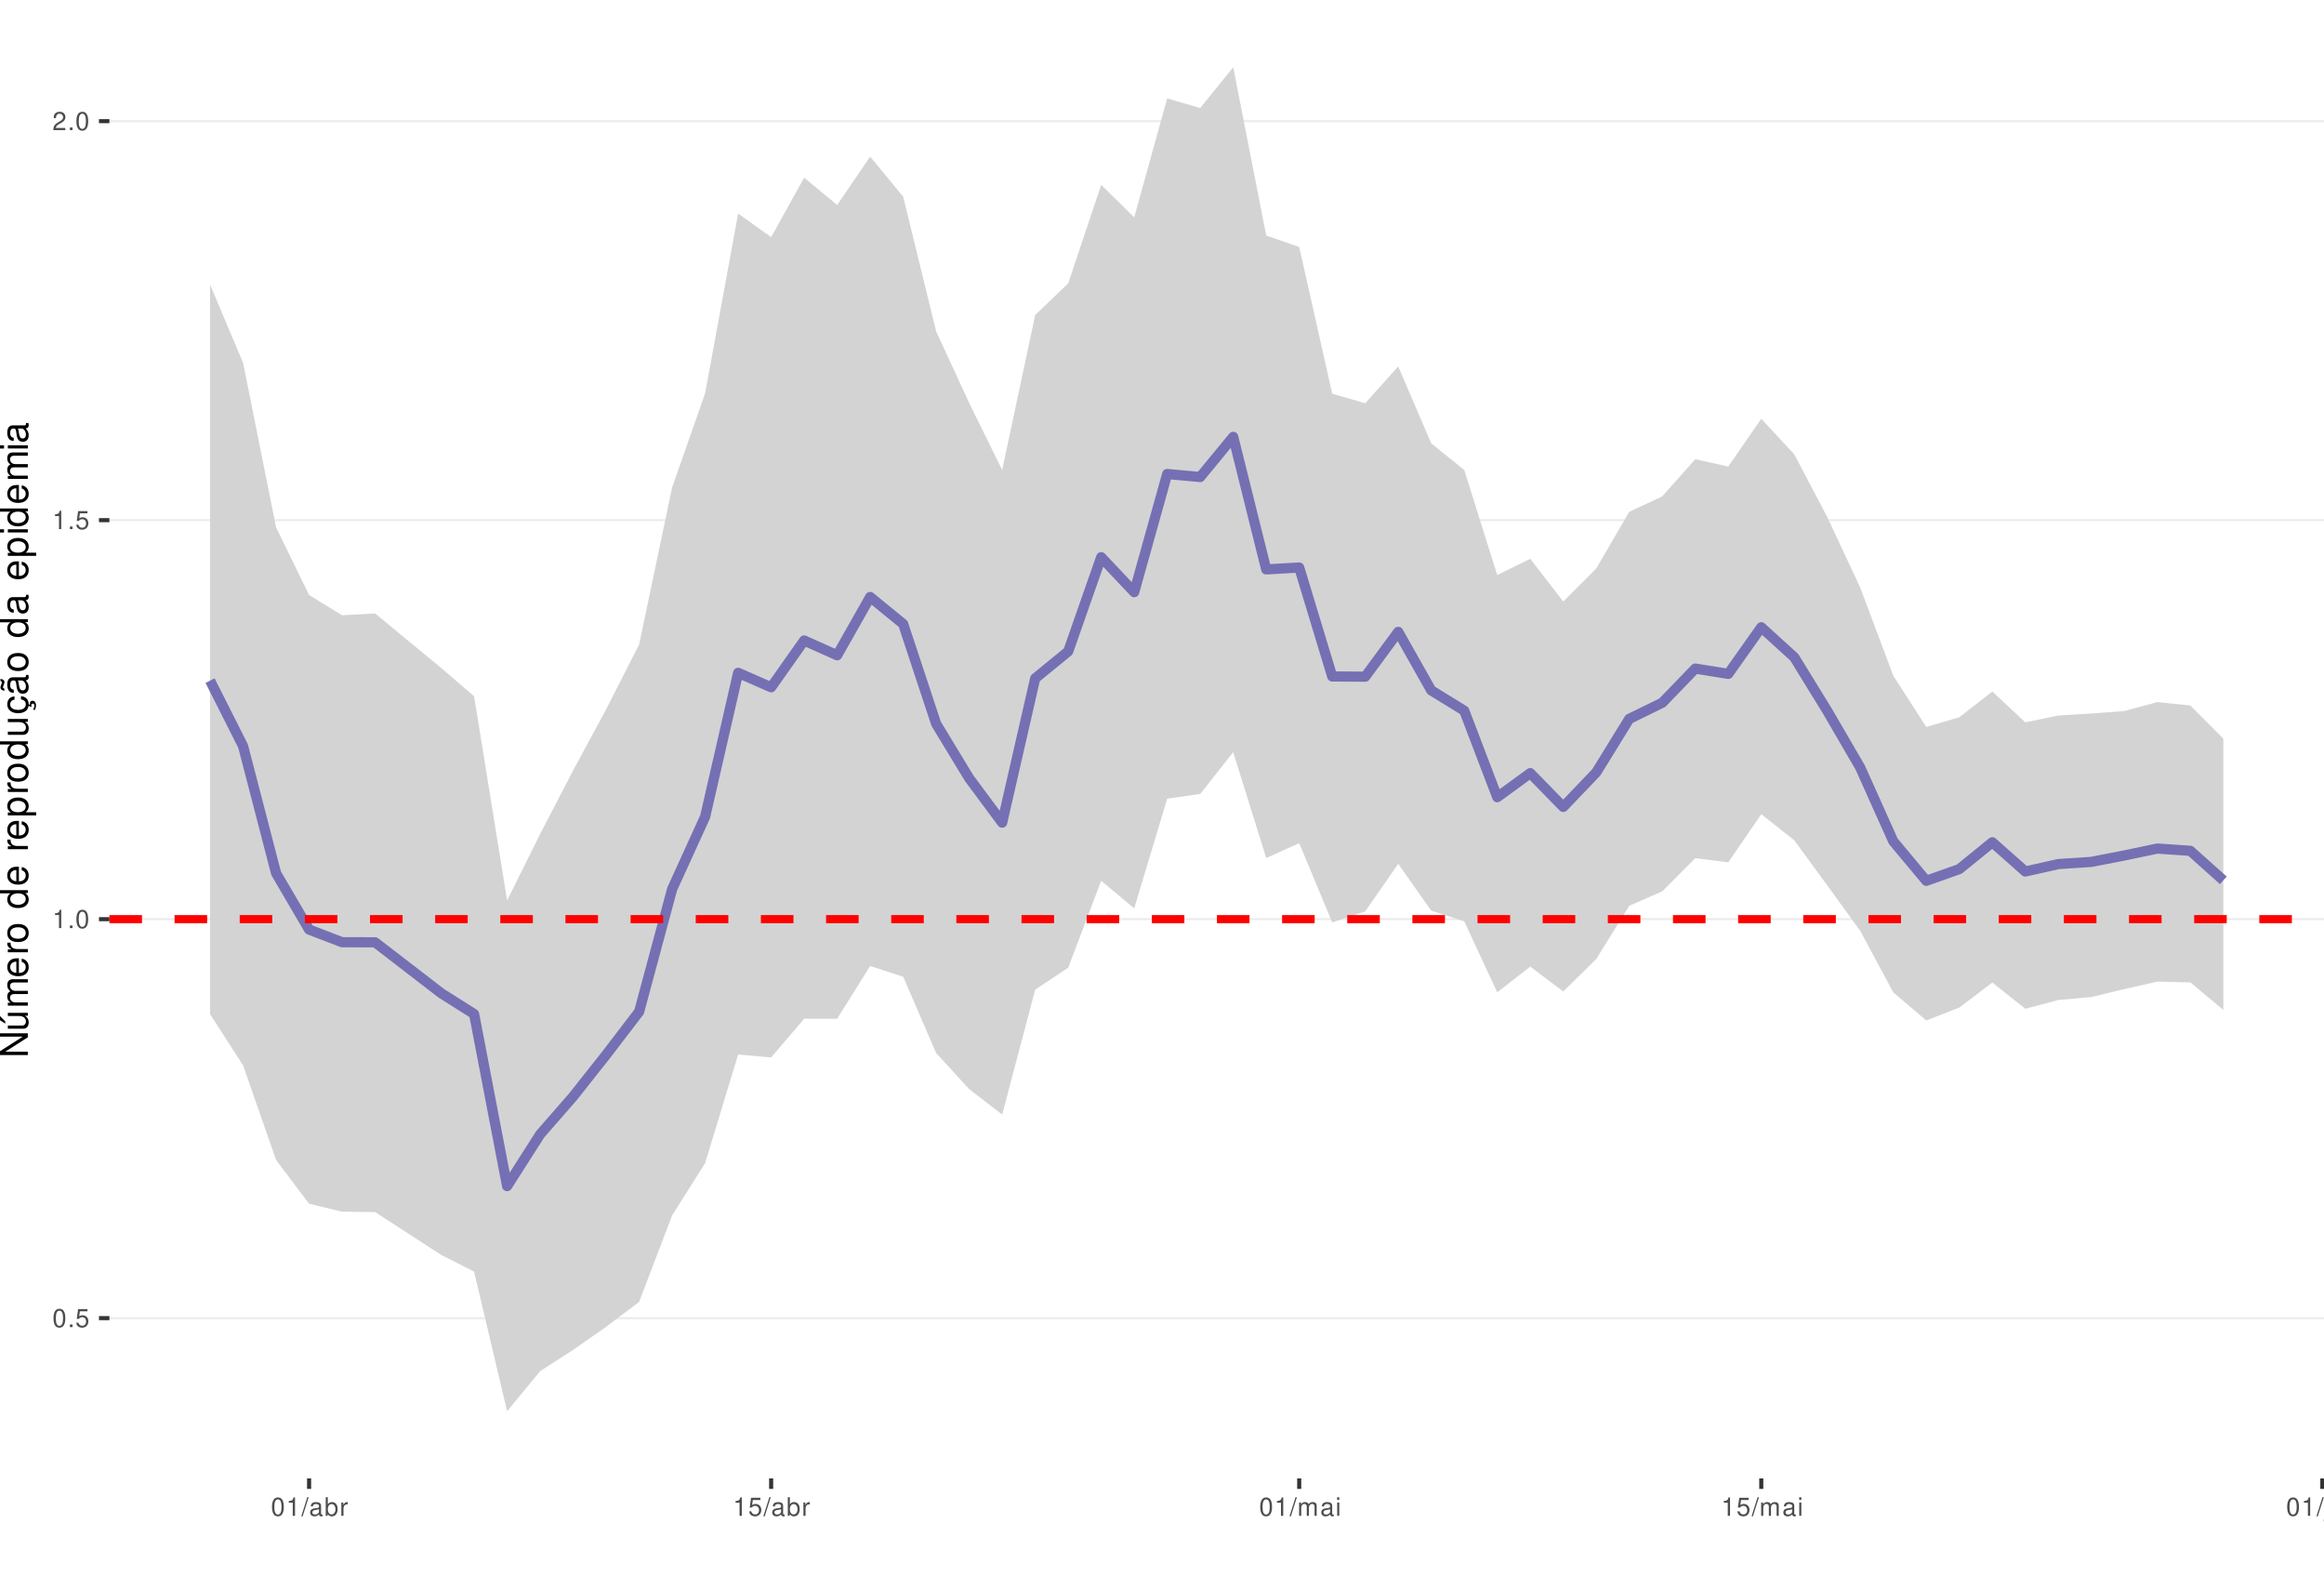
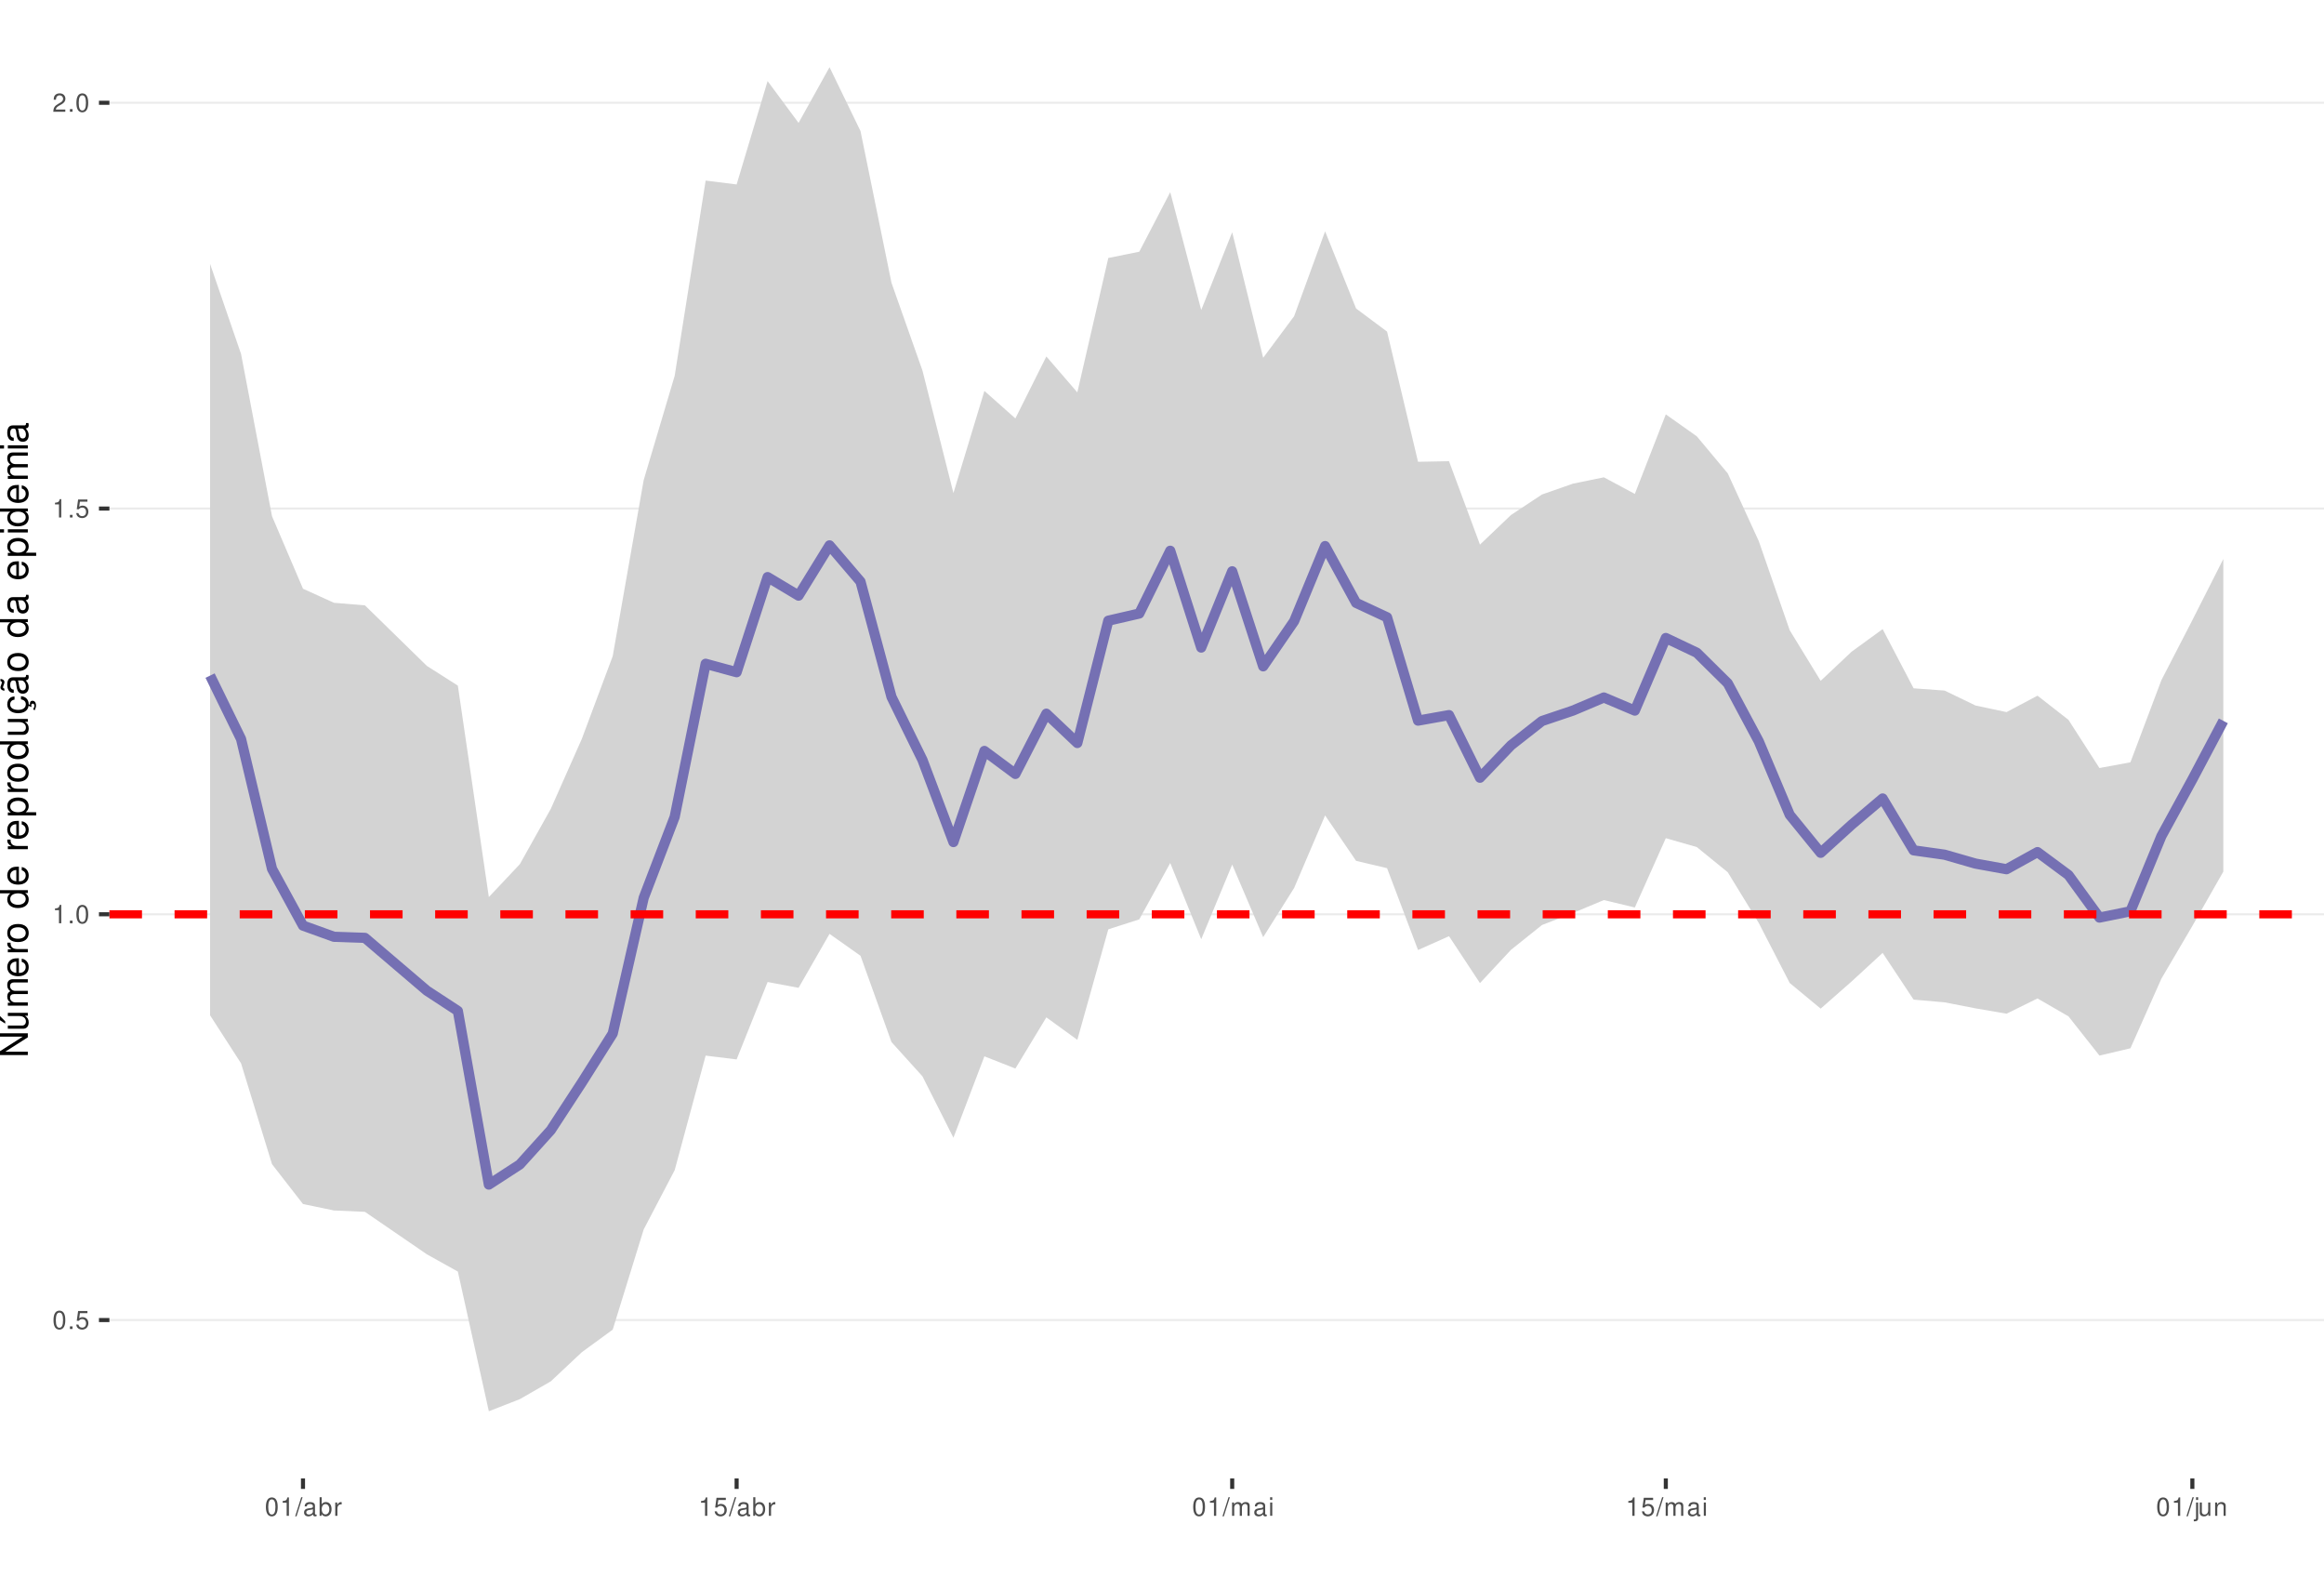
<svg xmlns="http://www.w3.org/2000/svg" xmlns:xlink="http://www.w3.org/1999/xlink" width="609pt" height="413pt" viewBox="0 0 609 413" version="1.1">
  <defs>
    <g>
      <symbol overflow="visible" id="glyph0-0">
        <path style="stroke:none;" d="" />
      </symbol>
      <symbol overflow="visible" id="glyph0-1">
        <path style="stroke:none;" d="M 1.828 -4.812 C 1.391 -4.812 0.984 -4.609 0.75 -4.281 C 0.438 -3.859 0.281 -3.219 0.281 -2.328 C 0.281 -0.703 0.812 0.156 1.828 0.156 C 2.828 0.156 3.375 -0.703 3.375 -2.297 C 3.375 -3.219 3.234 -3.844 2.922 -4.281 C 2.672 -4.625 2.281 -4.812 1.828 -4.812 Z M 1.828 -4.297 C 2.469 -4.297 2.781 -3.641 2.781 -2.344 C 2.781 -0.969 2.469 -0.328 1.812 -0.328 C 1.203 -0.328 0.891 -1 0.891 -2.328 C 0.891 -3.641 1.203 -4.297 1.828 -4.297 Z M 1.828 -4.297 " />
      </symbol>
      <symbol overflow="visible" id="glyph0-2">
        <path style="stroke:none;" d="M 1.266 -0.688 L 0.578 -0.688 L 0.578 0 L 1.266 0 Z M 1.266 -0.688 " />
      </symbol>
      <symbol overflow="visible" id="glyph0-3">
        <path style="stroke:none;" d="M 3.172 -4.719 L 0.734 -4.719 L 0.375 -2.156 L 0.922 -2.156 C 1.188 -2.469 1.422 -2.594 1.797 -2.594 C 2.422 -2.594 2.812 -2.156 2.812 -1.453 C 2.812 -0.781 2.422 -0.359 1.781 -0.359 C 1.266 -0.359 0.953 -0.625 0.812 -1.156 L 0.234 -1.156 C 0.312 -0.766 0.375 -0.578 0.516 -0.406 C 0.781 -0.047 1.266 0.156 1.797 0.156 C 2.75 0.156 3.422 -0.547 3.422 -1.531 C 3.422 -2.469 2.797 -3.109 1.891 -3.109 C 1.562 -3.109 1.297 -3.016 1.016 -2.828 L 1.203 -4.141 L 3.172 -4.141 Z M 3.172 -4.719 " />
      </symbol>
      <symbol overflow="visible" id="glyph0-4">
        <path style="stroke:none;" d="M 1.719 -3.422 L 1.719 0 L 2.312 0 L 2.312 -4.812 L 1.922 -4.812 C 1.719 -4.078 1.578 -3.969 0.672 -3.859 L 0.672 -3.422 Z M 1.719 -3.422 " />
      </symbol>
      <symbol overflow="visible" id="glyph0-5">
        <path style="stroke:none;" d="M 3.375 -0.578 L 0.891 -0.578 C 0.938 -0.984 1.156 -1.234 1.734 -1.578 L 2.406 -1.953 C 3.062 -2.328 3.406 -2.812 3.406 -3.406 C 3.406 -3.812 3.234 -4.188 2.969 -4.438 C 2.688 -4.688 2.344 -4.812 1.891 -4.812 C 1.297 -4.812 0.844 -4.594 0.578 -4.188 C 0.422 -3.938 0.344 -3.641 0.328 -3.141 L 0.922 -3.141 C 0.938 -3.469 0.984 -3.672 1.062 -3.828 C 1.219 -4.125 1.516 -4.297 1.875 -4.297 C 2.406 -4.297 2.797 -3.906 2.797 -3.391 C 2.797 -3.016 2.578 -2.672 2.156 -2.438 L 1.547 -2.078 C 0.562 -1.516 0.281 -1.062 0.219 0 L 3.375 0 Z M 3.375 -0.578 " />
      </symbol>
      <symbol overflow="visible" id="glyph0-6">
        <path style="stroke:none;" d="M 1.531 -4.859 L -0.047 0.141 L 0.312 0.141 L 1.891 -4.859 Z M 1.531 -4.859 " />
      </symbol>
      <symbol overflow="visible" id="glyph0-7">
        <path style="stroke:none;" d="M 3.562 -0.328 C 3.5 -0.312 3.469 -0.312 3.438 -0.312 C 3.25 -0.312 3.141 -0.406 3.141 -0.578 L 3.141 -2.641 C 3.141 -3.25 2.688 -3.594 1.828 -3.594 C 1.312 -3.594 0.906 -3.438 0.672 -3.188 C 0.516 -3 0.453 -2.797 0.438 -2.453 L 0.984 -2.453 C 1.031 -2.875 1.297 -3.078 1.812 -3.078 C 2.312 -3.078 2.594 -2.891 2.594 -2.562 L 2.594 -2.406 C 2.578 -2.172 2.469 -2.078 2.016 -2.031 C 1.219 -1.922 1.109 -1.891 0.891 -1.812 C 0.484 -1.641 0.281 -1.328 0.281 -0.875 C 0.281 -0.25 0.719 0.156 1.422 0.156 C 1.859 0.156 2.219 0 2.609 -0.359 C 2.656 0 2.828 0.156 3.188 0.156 C 3.297 0.156 3.375 0.141 3.562 0.094 Z M 2.594 -1.094 C 2.594 -0.906 2.531 -0.797 2.375 -0.641 C 2.141 -0.438 1.875 -0.328 1.547 -0.328 C 1.109 -0.328 0.859 -0.547 0.859 -0.891 C 0.859 -1.266 1.094 -1.438 1.703 -1.531 C 2.297 -1.609 2.406 -1.641 2.594 -1.719 Z M 2.594 -1.094 " />
      </symbol>
      <symbol overflow="visible" id="glyph0-8">
        <path style="stroke:none;" d="M 0.359 -4.859 L 0.359 0 L 0.859 0 L 0.859 -0.453 C 1.125 -0.047 1.484 0.156 1.969 0.156 C 2.875 0.156 3.484 -0.594 3.484 -1.75 C 3.484 -2.891 2.922 -3.594 1.984 -3.594 C 1.516 -3.594 1.172 -3.406 0.906 -3.016 L 0.906 -4.859 Z M 1.891 -3.062 C 2.5 -3.062 2.906 -2.531 2.906 -1.703 C 2.906 -0.906 2.484 -0.359 1.891 -0.359 C 1.297 -0.359 0.906 -0.906 0.906 -1.719 C 0.906 -2.531 1.297 -3.062 1.891 -3.062 Z M 1.891 -3.062 " />
      </symbol>
      <symbol overflow="visible" id="glyph0-9">
        <path style="stroke:none;" d="M 0.453 -3.484 L 0.453 0 L 1.016 0 L 1.016 -1.812 C 1.031 -2.656 1.375 -3.016 2.141 -3 L 2.141 -3.562 C 2.047 -3.578 1.984 -3.594 1.922 -3.594 C 1.562 -3.594 1.297 -3.375 0.969 -2.859 L 0.969 -3.484 Z M 0.453 -3.484 " />
      </symbol>
      <symbol overflow="visible" id="glyph0-10">
        <path style="stroke:none;" d="M 0.469 -3.484 L 0.469 0 L 1.031 0 L 1.031 -2.188 C 1.031 -2.703 1.391 -3.109 1.844 -3.109 C 2.25 -3.109 2.484 -2.844 2.484 -2.406 L 2.484 0 L 3.047 0 L 3.047 -2.188 C 3.047 -2.703 3.422 -3.109 3.875 -3.109 C 4.266 -3.109 4.516 -2.844 4.516 -2.406 L 4.516 0 L 5.078 0 L 5.078 -2.609 C 5.078 -3.234 4.719 -3.594 4.062 -3.594 C 3.594 -3.594 3.312 -3.453 2.984 -3.062 C 2.781 -3.422 2.5 -3.594 2.047 -3.594 C 1.578 -3.594 1.266 -3.422 0.984 -3 L 0.984 -3.484 Z M 0.469 -3.484 " />
      </symbol>
      <symbol overflow="visible" id="glyph0-11">
        <path style="stroke:none;" d="M 1 -3.484 L 0.453 -3.484 L 0.453 0 L 1 0 Z M 1 -4.859 L 0.438 -4.859 L 0.438 -4.156 L 1 -4.156 Z M 1 -4.859 " />
      </symbol>
      <symbol overflow="visible" id="glyph0-12">
        <path style="stroke:none;" d="M 0.469 -3.484 L 0.469 0.5 C 0.469 0.859 0.359 0.969 0.016 0.969 C -0.031 0.969 -0.047 0.969 -0.125 0.953 L -0.125 1.438 C -0.047 1.438 -0.016 1.453 0.062 1.453 C 0.688 1.453 1.016 1.203 1.016 0.719 L 1.016 -3.484 Z M 1.016 -4.859 L 0.469 -4.859 L 0.469 -4.156 L 1.016 -4.156 Z M 1.016 -4.859 " />
      </symbol>
      <symbol overflow="visible" id="glyph0-13">
        <path style="stroke:none;" d="M 3.203 0 L 3.203 -3.484 L 2.656 -3.484 L 2.656 -1.516 C 2.656 -0.797 2.281 -0.328 1.703 -0.328 C 1.266 -0.328 0.984 -0.594 0.984 -1.016 L 0.984 -3.484 L 0.438 -3.484 L 0.438 -0.797 C 0.438 -0.219 0.859 0.156 1.547 0.156 C 2.062 0.156 2.391 -0.031 2.703 -0.484 L 2.703 0 Z M 3.203 0 " />
      </symbol>
      <symbol overflow="visible" id="glyph0-14">
        <path style="stroke:none;" d="M 0.469 -3.484 L 0.469 0 L 1.031 0 L 1.031 -1.922 C 1.031 -2.641 1.391 -3.109 1.969 -3.109 C 2.406 -3.109 2.688 -2.828 2.688 -2.422 L 2.688 0 L 3.234 0 L 3.234 -2.641 C 3.234 -3.219 2.812 -3.594 2.141 -3.594 C 1.625 -3.594 1.281 -3.391 0.984 -2.906 L 0.984 -3.484 Z M 0.469 -3.484 " />
      </symbol>
      <symbol overflow="visible" id="glyph1-0">
        <path style="stroke:none;" d="" />
      </symbol>
      <symbol overflow="visible" id="glyph1-1">
        <path style="stroke:none;" d="M -7.297 -6.453 L -7.297 -5.578 L -1.328 -5.578 L -7.297 -1.766 L -7.297 -0.766 L 0 -0.766 L 0 -1.641 L -5.906 -1.641 L 0 -5.406 L 0 -6.453 Z M -7.297 -6.453 " />
      </symbol>
      <symbol overflow="visible" id="glyph1-2">
        <path style="stroke:none;" d="M 0 -4.812 L -5.234 -4.812 L -5.234 -3.984 L -2.266 -3.984 C -1.203 -3.984 -0.5 -3.438 -0.5 -2.562 C -0.5 -1.906 -0.906 -1.484 -1.531 -1.484 L -5.234 -1.484 L -5.234 -0.656 L -1.203 -0.656 C -0.328 -0.656 0.234 -1.297 0.234 -2.312 C 0.234 -3.094 -0.047 -3.578 -0.734 -4.062 L 0 -4.062 Z M -7.406 -2.953 L -5.922 -2 L -5.922 -2.594 L -7.406 -4.094 Z M -7.406 -2.953 " />
      </symbol>
      <symbol overflow="visible" id="glyph1-3">
        <path style="stroke:none;" d="M -5.234 -0.703 L 0 -0.703 L 0 -1.547 L -3.297 -1.547 C -4.047 -1.547 -4.656 -2.094 -4.656 -2.766 C -4.656 -3.391 -4.281 -3.734 -3.609 -3.734 L 0 -3.734 L 0 -4.578 L -3.297 -4.578 C -4.047 -4.578 -4.656 -5.125 -4.656 -5.812 C -4.656 -6.422 -4.266 -6.781 -3.609 -6.781 L 0 -6.781 L 0 -7.625 L -3.938 -7.625 C -4.875 -7.625 -5.391 -7.078 -5.391 -6.094 C -5.391 -5.406 -5.188 -4.984 -4.594 -4.484 C -5.156 -4.188 -5.391 -3.766 -5.391 -3.078 C -5.391 -2.375 -5.125 -1.906 -4.5 -1.469 L -5.234 -1.469 Z M -5.234 -0.703 " />
      </symbol>
      <symbol overflow="visible" id="glyph1-4">
        <path style="stroke:none;" d="M -2.344 -5.125 C -3.141 -5.125 -3.625 -5.062 -4.016 -4.922 C -4.875 -4.578 -5.391 -3.781 -5.391 -2.797 C -5.391 -1.344 -4.281 -0.406 -2.547 -0.406 C -0.812 -0.406 0.234 -1.297 0.234 -2.781 C 0.234 -3.984 -0.453 -4.812 -1.594 -5.016 L -1.594 -4.188 C -0.906 -3.953 -0.547 -3.484 -0.547 -2.812 C -0.547 -2.281 -0.781 -1.828 -1.219 -1.547 C -1.516 -1.344 -1.812 -1.281 -2.344 -1.266 Z M -3.016 -1.297 C -3.984 -1.359 -4.625 -1.953 -4.625 -2.797 C -4.625 -3.641 -3.953 -4.234 -3.016 -4.234 Z M -3.016 -1.297 " />
      </symbol>
      <symbol overflow="visible" id="glyph1-5">
        <path style="stroke:none;" d="M -5.234 -0.688 L 0 -0.688 L 0 -1.531 L -2.719 -1.531 C -3.984 -1.547 -4.547 -2.062 -4.516 -3.203 L -5.359 -3.203 C -5.375 -3.062 -5.391 -2.984 -5.391 -2.891 C -5.391 -2.344 -5.062 -1.938 -4.297 -1.453 L -5.234 -1.453 Z M -5.234 -0.688 " />
      </symbol>
      <symbol overflow="visible" id="glyph1-6">
        <path style="stroke:none;" d="M -5.391 -2.719 C -5.391 -1.234 -4.344 -0.359 -2.578 -0.359 C -0.812 -0.359 0.234 -1.234 0.234 -2.734 C 0.234 -4.203 -0.812 -5.094 -2.547 -5.094 C -4.359 -5.094 -5.391 -4.234 -5.391 -2.719 Z M -4.625 -2.734 C -4.625 -3.672 -3.844 -4.234 -2.547 -4.234 C -1.312 -4.234 -0.547 -3.656 -0.547 -2.734 C -0.547 -1.797 -1.312 -1.234 -2.578 -1.234 C -3.844 -1.234 -4.625 -1.797 -4.625 -2.734 Z M -4.625 -2.734 " />
      </symbol>
      <symbol overflow="visible" id="glyph1-7">
        <path style="stroke:none;" d="" />
      </symbol>
      <symbol overflow="visible" id="glyph1-8">
        <path style="stroke:none;" d="M -7.297 -4.953 L -7.297 -4.125 L -4.578 -4.125 C -5.109 -3.766 -5.391 -3.203 -5.391 -2.516 C -5.391 -1.156 -4.297 -0.266 -2.625 -0.266 C -0.859 -0.266 0.234 -1.125 0.234 -2.547 C 0.234 -3.266 -0.047 -3.766 -0.688 -4.203 L 0 -4.203 L 0 -4.953 Z M -4.609 -2.656 C -4.609 -3.547 -3.812 -4.125 -2.562 -4.125 C -1.344 -4.125 -0.547 -3.547 -0.547 -2.656 C -0.547 -1.734 -1.359 -1.125 -2.578 -1.125 C -3.797 -1.125 -4.609 -1.734 -4.609 -2.656 Z M -4.609 -2.656 " />
      </symbol>
      <symbol overflow="visible" id="glyph1-9">
        <path style="stroke:none;" d="M 2.188 -0.547 L 2.188 -1.375 L -0.547 -1.375 C -0.016 -1.812 0.234 -2.312 0.234 -2.984 C 0.234 -4.344 -0.859 -5.234 -2.531 -5.234 C -4.297 -5.234 -5.391 -4.375 -5.391 -2.984 C -5.391 -2.266 -5.062 -1.703 -4.453 -1.312 L -5.234 -1.312 L -5.234 -0.547 Z M -4.609 -2.844 C -4.609 -3.766 -3.797 -4.359 -2.547 -4.359 C -1.359 -4.359 -0.547 -3.75 -0.547 -2.844 C -0.547 -1.953 -1.344 -1.375 -2.578 -1.375 C -3.812 -1.375 -4.609 -1.953 -4.609 -2.844 Z M -4.609 -2.844 " />
      </symbol>
      <symbol overflow="visible" id="glyph1-10">
        <path style="stroke:none;" d="M 0 -4.812 L -5.234 -4.812 L -5.234 -3.984 L -2.266 -3.984 C -1.203 -3.984 -0.5 -3.438 -0.5 -2.562 C -0.5 -1.906 -0.906 -1.484 -1.531 -1.484 L -5.234 -1.484 L -5.234 -0.656 L -1.203 -0.656 C -0.328 -0.656 0.234 -1.297 0.234 -2.312 C 0.234 -3.094 -0.047 -3.578 -0.734 -4.062 L 0 -4.062 Z M 0 -4.812 " />
      </symbol>
      <symbol overflow="visible" id="glyph1-11">
        <path style="stroke:none;" d="M 0.234 -2.641 C 0.234 -3.875 -0.547 -4.703 -1.797 -4.766 L -1.797 -3.938 C -0.953 -3.797 -0.531 -3.359 -0.531 -2.656 C -0.531 -1.734 -1.281 -1.188 -2.516 -1.188 C -3.844 -1.188 -4.625 -1.719 -4.625 -2.625 C -4.625 -3.328 -4.203 -3.766 -3.484 -3.875 L -3.484 -4.703 C -3.984 -4.672 -4.312 -4.562 -4.609 -4.359 C -5.094 -4 -5.391 -3.375 -5.391 -2.641 C -5.391 -1.219 -4.266 -0.312 -2.531 -0.312 C -1.469 -0.312 -0.625 -0.672 -0.156 -1.312 C 0.047 -1.594 0.125 -1.812 0.203 -2.25 L 0.922 -1.938 L 0.984 -2.062 C 0.938 -2.188 0.906 -2.25 0.906 -2.375 C 0.906 -2.656 1.047 -2.828 1.281 -2.828 C 1.547 -2.828 1.734 -2.594 1.734 -2.297 C 1.734 -2.031 1.672 -1.844 1.438 -1.406 L 1.406 -1.312 L 1.812 -1.094 C 2.078 -1.75 2.141 -1.953 2.141 -2.344 C 2.141 -3.109 1.781 -3.578 1.203 -3.578 C 0.781 -3.578 0.547 -3.297 0.547 -2.797 C 0.547 -2.703 0.547 -2.641 0.562 -2.516 Z M 0.234 -2.641 " />
      </symbol>
      <symbol overflow="visible" id="glyph1-12">
        <path style="stroke:none;" d="M -0.484 -5.344 C -0.469 -5.266 -0.469 -5.219 -0.469 -5.172 C -0.469 -4.875 -0.625 -4.719 -0.875 -4.719 L -3.953 -4.719 C -4.891 -4.719 -5.391 -4.047 -5.391 -2.75 C -5.391 -1.984 -5.172 -1.375 -4.781 -1.016 C -4.516 -0.766 -4.203 -0.672 -3.688 -0.656 L -3.688 -1.484 C -4.328 -1.562 -4.625 -1.938 -4.625 -2.719 C -4.625 -3.484 -4.344 -3.891 -3.844 -3.891 L -3.625 -3.891 C -3.266 -3.875 -3.125 -3.703 -3.047 -3.016 C -2.891 -1.844 -2.844 -1.656 -2.719 -1.344 C -2.453 -0.734 -2 -0.422 -1.312 -0.422 C -0.375 -0.422 0.234 -1.078 0.234 -2.141 C 0.234 -2.797 0 -3.328 -0.547 -3.922 C 0 -3.984 0.234 -4.234 0.234 -4.781 C 0.234 -4.953 0.203 -5.062 0.141 -5.344 Z M -1.656 -3.891 C -1.375 -3.891 -1.203 -3.812 -0.969 -3.562 C -0.656 -3.219 -0.5 -2.812 -0.5 -2.312 C -0.5 -1.672 -0.812 -1.297 -1.344 -1.297 C -1.891 -1.297 -2.172 -1.656 -2.297 -2.547 C -2.422 -3.438 -2.453 -3.609 -2.594 -3.891 Z M -7.172 -3.75 C -6.922 -3.672 -6.812 -3.547 -6.812 -3.375 C -6.812 -3.25 -6.875 -2.984 -6.984 -2.734 C -7.156 -2.312 -7.172 -2.25 -7.172 -2.047 C -7.172 -1.594 -6.797 -1.297 -6.141 -1.188 L -6.141 -1.766 C -6.375 -1.812 -6.5 -1.938 -6.5 -2.094 C -6.5 -2.203 -6.469 -2.344 -6.375 -2.578 C -6.156 -3.156 -6.125 -3.234 -6.125 -3.438 C -6.125 -3.922 -6.484 -4.219 -7.172 -4.312 Z M -7.172 -3.75 " />
      </symbol>
      <symbol overflow="visible" id="glyph1-13">
        <path style="stroke:none;" d="M -0.484 -5.344 C -0.469 -5.266 -0.469 -5.219 -0.469 -5.172 C -0.469 -4.875 -0.625 -4.719 -0.875 -4.719 L -3.953 -4.719 C -4.891 -4.719 -5.391 -4.047 -5.391 -2.75 C -5.391 -1.984 -5.172 -1.375 -4.781 -1.016 C -4.516 -0.766 -4.203 -0.672 -3.688 -0.656 L -3.688 -1.484 C -4.328 -1.562 -4.625 -1.938 -4.625 -2.719 C -4.625 -3.484 -4.344 -3.891 -3.844 -3.891 L -3.625 -3.891 C -3.266 -3.875 -3.125 -3.703 -3.047 -3.016 C -2.891 -1.844 -2.844 -1.656 -2.719 -1.344 C -2.453 -0.734 -2 -0.422 -1.312 -0.422 C -0.375 -0.422 0.234 -1.078 0.234 -2.141 C 0.234 -2.797 0 -3.328 -0.547 -3.922 C 0 -3.984 0.234 -4.234 0.234 -4.781 C 0.234 -4.953 0.203 -5.062 0.141 -5.344 Z M -1.656 -3.891 C -1.375 -3.891 -1.203 -3.812 -0.969 -3.562 C -0.656 -3.219 -0.5 -2.812 -0.5 -2.312 C -0.5 -1.672 -0.812 -1.297 -1.344 -1.297 C -1.891 -1.297 -2.172 -1.656 -2.297 -2.547 C -2.422 -3.438 -2.453 -3.609 -2.594 -3.891 Z M -1.656 -3.891 " />
      </symbol>
      <symbol overflow="visible" id="glyph1-14">
        <path style="stroke:none;" d="M -5.234 -1.5 L -5.234 -0.672 L 0 -0.672 L 0 -1.5 Z M -7.297 -1.5 L -7.297 -0.656 L -6.234 -0.656 L -6.234 -1.5 Z M -7.297 -1.5 " />
      </symbol>
    </g>
    <clipPath id="clip1">
      <path d="M 28.672 0 L 609 0 L 609 387.328 L 28.672 387.328 Z M 28.672 0 " />
    </clipPath>
    <clipPath id="clip2">
-       <path d="M 28.672 345 L 609 345 L 609 346 L 28.672 346 Z M 28.672 345 " />
+       <path d="M 28.672 345 L 609 345 L 609 347 L 28.672 347 Z M 28.672 345 " />
    </clipPath>
    <clipPath id="clip3">
-       <path d="M 28.672 240 L 609 240 L 609 242 L 28.672 242 Z M 28.672 240 " />
+       <path d="M 28.672 239 L 609 239 L 609 240 L 28.672 240 Z M 28.672 239 " />
    </clipPath>
    <clipPath id="clip4">
-       <path d="M 28.672 136 L 609 136 L 609 137 L 28.672 137 Z M 28.672 136 " />
+       <path d="M 28.672 132 L 609 132 L 609 134 L 28.672 134 Z M 28.672 132 " />
    </clipPath>
    <clipPath id="clip5">
-       <path d="M 28.672 31 L 609 31 L 609 33 L 28.672 33 Z M 28.672 31 " />
+       <path d="M 28.672 26 L 609 26 L 609 28 L 28.672 28 Z M 28.672 26 " />
    </clipPath>
    <clipPath id="clip6">
-       <path d="M 28.672 239 L 609 239 L 609 242 L 28.672 242 Z M 28.672 239 " />
+       <path d="M 28.672 238 L 609 238 L 609 241 L 28.672 241 Z M 28.672 238 " />
    </clipPath>
  </defs>
  <g id="surface11">
    <rect x="0" y="0" width="609" height="413" style="fill:rgb(100%,100%,100%);fill-opacity:1;stroke:none;" />
    <rect x="0" y="0" width="609" height="413" style="fill:rgb(100%,100%,100%);fill-opacity:1;stroke:none;" />
    <path style="fill:none;stroke-width:1.067;stroke-linecap:round;stroke-linejoin:round;stroke:rgb(100%,100%,100%);stroke-opacity:1;stroke-miterlimit:10;" d="M 0 413 L 609 413 L 609 0 L 0 0 Z M 0 413 " />
    <g clip-path="url(#clip1)" clip-rule="nonzero">
      <path style=" stroke:none;fill-rule:nonzero;fill:rgb(100%,100%,100%);fill-opacity:1;" d="M 28.672 387.328 L 609 387.328 L 609 0 L 28.672 0 Z M 28.672 387.328 " />
    </g>
    <g clip-path="url(#clip2)" clip-rule="nonzero">
-       <path style="fill:none;stroke-width:0.533;stroke-linecap:butt;stroke-linejoin:round;stroke:rgb(92.157%,92.157%,92.157%);stroke-opacity:1;stroke-miterlimit:10;" d="M 28.672 345.332 L 609 345.332 " />
+       <path style="fill:none;stroke-width:0.533;stroke-linecap:butt;stroke-linejoin:round;stroke:rgb(92.157%,92.157%,92.157%);stroke-opacity:1;stroke-miterlimit:10;" d="M 28.672 345.828 L 609 345.828 " />
    </g>
    <g clip-path="url(#clip3)" clip-rule="nonzero">
-       <path style="fill:none;stroke-width:0.533;stroke-linecap:butt;stroke-linejoin:round;stroke:rgb(92.157%,92.157%,92.157%);stroke-opacity:1;stroke-miterlimit:10;" d="M 28.672 240.801 L 609 240.801 " />
+       <path style="fill:none;stroke-width:0.533;stroke-linecap:butt;stroke-linejoin:round;stroke:rgb(92.157%,92.157%,92.157%);stroke-opacity:1;stroke-miterlimit:10;" d="M 28.672 239.527 L 609 239.527 " />
    </g>
    <g clip-path="url(#clip4)" clip-rule="nonzero">
-       <path style="fill:none;stroke-width:0.533;stroke-linecap:butt;stroke-linejoin:round;stroke:rgb(92.157%,92.157%,92.157%);stroke-opacity:1;stroke-miterlimit:10;" d="M 28.672 136.27 L 609 136.27 " />
+       <path style="fill:none;stroke-width:0.533;stroke-linecap:butt;stroke-linejoin:round;stroke:rgb(92.157%,92.157%,92.157%);stroke-opacity:1;stroke-miterlimit:10;" d="M 28.672 133.227 L 609 133.227 " />
    </g>
    <g clip-path="url(#clip5)" clip-rule="nonzero">
-       <path style="fill:none;stroke-width:0.533;stroke-linecap:butt;stroke-linejoin:round;stroke:rgb(92.157%,92.157%,92.157%);stroke-opacity:1;stroke-miterlimit:10;" d="M 28.672 31.742 L 609 31.742 " />
-     </g>
-     <path style=" stroke:none;fill-rule:nonzero;fill:rgb(82.745%,82.745%,82.745%);fill-opacity:1;" d="M 55.051 74.594 L 63.699 95.039 L 72.348 138.168 L 80.996 155.887 L 89.645 161.188 L 98.293 160.711 L 115.59 174.988 L 124.238 182.41 L 132.887 235.902 L 141.535 218.512 L 150.188 201.832 L 158.836 185.832 L 167.484 168.848 L 176.133 127.688 L 184.781 103.02 L 193.43 55.949 L 202.078 62.125 L 210.727 46.547 L 219.375 53.703 L 228.023 41.035 L 236.672 51.516 L 245.32 86.812 L 253.969 105.566 L 262.617 123.129 L 271.27 82.535 L 279.918 74.25 L 288.566 48.426 L 297.215 56.945 L 305.863 25.785 L 314.512 28.301 L 323.16 17.605 L 331.809 61.707 L 340.457 64.699 L 349.105 103.133 L 357.754 105.648 L 366.402 95.996 L 375.051 116.156 L 383.699 123.129 L 392.352 150.652 L 401 146.387 L 409.648 157.586 L 418.297 148.914 L 426.945 134.09 L 435.594 130.031 L 444.242 120.297 L 452.891 122.227 L 461.539 109.711 L 470.188 119.039 L 478.836 135.473 L 487.484 153.98 L 496.133 177.035 L 504.781 190.453 L 513.434 187.902 L 522.082 181.16 L 530.73 189.238 L 539.379 187.453 L 548.027 186.922 L 556.676 186.281 L 565.324 183.934 L 573.973 184.828 L 582.621 193.52 L 582.621 264.574 L 573.973 257.363 L 565.324 257.164 L 556.676 259.125 L 548.027 261.203 L 539.379 261.977 L 530.73 264.277 L 522.082 257.41 L 513.434 263.973 L 504.781 267.344 L 496.133 259.984 L 487.484 243.887 L 478.836 231.961 L 470.188 220.152 L 461.539 213.305 L 452.891 225.906 L 444.242 224.828 L 435.594 233.508 L 426.945 237.301 L 418.297 251.238 L 409.648 259.75 L 401 253.23 L 392.352 259.961 L 383.699 241.371 L 375.051 238.578 L 366.402 226.309 L 357.754 238.762 L 349.105 241.656 L 340.457 220.898 L 331.809 224.777 L 323.16 197.062 L 314.512 208.008 L 305.863 209.23 L 297.215 237.98 L 288.566 230.742 L 279.918 253.523 L 271.27 259.266 L 262.617 291.992 L 253.969 285.332 L 245.32 275.879 L 236.672 255.891 L 228.023 253.062 L 219.375 266.902 L 210.727 266.895 L 202.078 277.035 L 193.43 276.258 L 184.781 304.719 L 176.133 318.395 L 167.484 341.062 L 158.836 347.598 L 150.188 353.641 L 141.535 359.219 L 132.887 369.723 L 124.238 333.148 L 115.59 328.75 L 98.293 317.543 L 89.645 317.434 L 80.996 315.363 L 72.348 303.895 L 63.699 279.105 L 55.051 265.699 Z M 55.051 74.594 " />
-     <path style="fill:none;stroke-width:2.667;stroke-linecap:butt;stroke-linejoin:round;stroke:rgb(45.882%,43.922%,70.196%);stroke-opacity:1;stroke-miterlimit:10;" d="M 55.051 178.316 L 63.699 195.469 L 72.348 228.766 L 80.996 243.531 L 89.645 246.848 L 98.293 246.863 L 115.59 260.184 L 124.238 265.656 L 132.887 310.746 L 141.535 297.191 L 150.188 287.273 L 158.836 276.344 L 167.484 265.047 L 176.133 232.926 L 184.781 213.957 L 193.43 176.262 L 202.078 180.055 L 210.727 167.801 L 219.375 171.672 L 228.023 156.402 L 236.672 163.465 L 245.32 189.629 L 253.969 203.875 L 262.617 215.52 L 271.27 177.73 L 279.918 170.66 L 288.566 145.973 L 297.215 155.133 L 305.863 124.18 L 314.512 124.969 L 323.16 114.449 L 331.809 149.172 L 340.457 148.684 L 349.105 177.219 L 357.754 177.281 L 366.402 165.539 L 375.051 180.863 L 383.699 186.184 L 392.352 208.852 L 401 202.547 L 409.648 211.402 L 418.297 202.355 L 426.945 188.336 L 435.594 184.109 L 444.242 175.156 L 452.891 176.543 L 461.539 164.332 L 470.188 172.195 L 478.836 186.246 L 487.484 201.109 L 496.133 220.398 L 504.781 230.758 L 513.434 227.688 L 522.082 220.664 L 530.73 228.324 L 539.379 226.371 L 548.027 225.801 L 556.676 224.117 L 565.324 222.305 L 573.973 222.898 L 582.621 230.633 " />
+       <path style="fill:none;stroke-width:0.533;stroke-linecap:butt;stroke-linejoin:round;stroke:rgb(92.157%,92.157%,92.157%);stroke-opacity:1;stroke-miterlimit:10;" d="M 28.672 26.926 L 609 26.926 " />
+     </g>
+     <path style=" stroke:none;fill-rule:nonzero;fill:rgb(82.745%,82.745%,82.745%);fill-opacity:1;" d="M 55.051 69.141 L 63.168 92.734 L 71.281 135.246 L 79.398 154.234 L 87.516 157.922 L 95.633 158.594 L 111.863 174.457 L 119.98 179.621 L 128.098 235.012 L 136.215 226.41 L 144.332 211.906 L 152.449 193.613 L 160.562 171.898 L 168.68 125.766 L 176.797 98.461 L 184.914 47.309 L 193.031 48.324 L 201.148 21.238 L 209.262 32.199 L 217.379 17.605 L 225.496 34.344 L 233.613 74.094 L 241.73 97.082 L 249.844 129.176 L 257.961 102.414 L 266.078 109.617 L 274.195 93.387 L 282.312 102.801 L 290.43 67.586 L 298.543 65.949 L 306.66 50.344 L 314.777 81.227 L 322.895 60.848 L 331.012 93.738 L 339.125 82.832 L 347.242 60.605 L 355.359 80.82 L 363.477 86.879 L 371.594 120.98 L 379.711 120.824 L 387.824 142.676 L 395.941 134.93 L 404.059 129.555 L 412.176 126.711 L 420.293 125.051 L 428.406 129.395 L 436.523 108.555 L 444.641 114.305 L 452.758 124.023 L 460.875 141.742 L 468.992 165.113 L 477.105 178.367 L 485.223 170.723 L 493.34 164.816 L 501.457 180.324 L 509.574 180.918 L 517.691 184.832 L 525.805 186.559 L 533.922 182.25 L 542.039 188.59 L 550.156 201.211 L 558.273 199.707 L 566.387 178.195 L 574.504 162.465 L 582.621 146.441 L 582.621 228.344 L 574.504 242.582 L 566.387 256.398 L 558.273 274.629 L 550.156 276.543 L 542.039 266.262 L 533.922 261.574 L 525.805 265.57 L 517.691 264.172 L 509.574 262.59 L 501.457 261.883 L 493.34 249.641 L 485.223 257.113 L 477.105 264.246 L 468.992 257.523 L 460.875 241.789 L 452.758 228.516 L 444.641 221.914 L 436.523 219.59 L 428.406 237.746 L 420.293 235.801 L 412.176 239.191 L 404.059 242.344 L 395.941 248.844 L 387.824 257.555 L 379.711 245.262 L 371.594 248.883 L 363.477 227.445 L 355.359 225.527 L 347.242 213.629 L 339.125 232.629 L 331.012 245.52 L 322.895 226.512 L 314.777 246.059 L 306.66 226.098 L 298.543 240.859 L 290.43 243.465 L 282.312 272.418 L 274.195 266.531 L 266.078 279.938 L 257.961 276.738 L 249.844 298.066 L 241.73 281.98 L 233.613 273 L 225.496 250.398 L 217.379 244.656 L 209.262 258.793 L 201.148 257.266 L 193.031 277.547 L 184.914 276.551 L 176.797 306.566 L 168.68 322.086 L 160.562 348.336 L 152.449 354.27 L 144.332 361.891 L 136.215 366.555 L 128.098 369.723 L 119.98 333.129 L 111.863 328.609 L 95.633 317.48 L 87.516 317.121 L 79.398 315.438 L 71.281 304.992 L 63.168 278.574 L 55.051 265.992 Z M 55.051 69.141 " />
+     <path style="fill:none;stroke-width:2.667;stroke-linecap:butt;stroke-linejoin:round;stroke:rgb(45.882%,43.922%,70.196%);stroke-opacity:1;stroke-miterlimit:10;" d="M 55.051 176.996 L 63.168 193.602 L 71.281 227.621 L 79.398 242.492 L 87.516 245.422 L 95.633 245.703 L 111.863 259.543 L 119.98 264.852 L 128.098 310.34 L 136.215 305.07 L 144.332 296.082 L 152.449 283.648 L 160.562 270.781 L 168.68 235.215 L 176.797 214.012 L 184.914 173.898 L 193.031 176.109 L 201.148 151.188 L 209.262 156.047 L 217.379 142.871 L 225.496 152.375 L 233.613 182.574 L 241.73 199.09 L 249.844 220.609 L 257.961 196.734 L 266.078 202.758 L 274.195 186.973 L 282.312 194.656 L 290.43 162.609 L 298.543 160.734 L 306.66 144.285 L 314.777 169.652 L 322.895 149.668 L 331.012 174.566 L 339.125 162.738 L 347.242 143.062 L 355.359 157.941 L 363.477 161.723 L 371.594 188.793 L 379.711 187.344 L 387.824 203.754 L 395.941 195.273 L 404.059 188.902 L 412.176 186.164 L 420.293 182.73 L 428.406 186.164 L 436.523 167.141 L 444.641 171 L 452.758 179.016 L 460.875 194.199 L 468.992 213.461 L 477.105 223.426 L 485.223 216.055 L 493.34 209.184 L 501.457 222.773 L 509.574 223.914 L 517.691 226.25 L 525.805 227.719 L 533.922 223.23 L 542.039 229.238 L 550.156 240.391 L 558.273 238.742 L 566.387 219.062 L 574.504 204.199 L 582.621 188.852 " />
    <g clip-path="url(#clip6)" clip-rule="nonzero">
-       <path style="fill:none;stroke-width:2.134;stroke-linecap:butt;stroke-linejoin:round;stroke:rgb(100%,0%,0%);stroke-opacity:1;stroke-dasharray:8.536,8.536;stroke-miterlimit:10;" d="M 28.672 240.801 L 609 240.801 " />
-     </g>
-     <g style="fill:rgb(30.196%,30.196%,30.196%);fill-opacity:1;">
-       <use xlink:href="#glyph0-1" x="13.738" y="347.68" />
-       <use xlink:href="#glyph0-2" x="17.738" y="347.68" />
-       <use xlink:href="#glyph0-3" x="19.738" y="347.68" />
-     </g>
-     <g style="fill:rgb(30.196%,30.196%,30.196%);fill-opacity:1;">
-       <use xlink:href="#glyph0-4" x="13.738" y="243.148" />
-       <use xlink:href="#glyph0-2" x="17.738" y="243.148" />
-       <use xlink:href="#glyph0-1" x="19.738" y="243.148" />
-     </g>
-     <g style="fill:rgb(30.196%,30.196%,30.196%);fill-opacity:1;">
-       <use xlink:href="#glyph0-4" x="13.738" y="138.617" />
-       <use xlink:href="#glyph0-2" x="17.738" y="138.617" />
-       <use xlink:href="#glyph0-3" x="19.738" y="138.617" />
-     </g>
-     <g style="fill:rgb(30.196%,30.196%,30.196%);fill-opacity:1;">
-       <use xlink:href="#glyph0-5" x="13.738" y="34.09" />
-       <use xlink:href="#glyph0-2" x="17.738" y="34.09" />
-       <use xlink:href="#glyph0-1" x="19.738" y="34.09" />
-     </g>
-     <path style="fill:none;stroke-width:1.067;stroke-linecap:butt;stroke-linejoin:round;stroke:rgb(20%,20%,20%);stroke-opacity:1;stroke-miterlimit:10;" d="M 25.93 345.332 L 28.672 345.332 " />
-     <path style="fill:none;stroke-width:1.067;stroke-linecap:butt;stroke-linejoin:round;stroke:rgb(20%,20%,20%);stroke-opacity:1;stroke-miterlimit:10;" d="M 25.93 240.801 L 28.672 240.801 " />
-     <path style="fill:none;stroke-width:1.067;stroke-linecap:butt;stroke-linejoin:round;stroke:rgb(20%,20%,20%);stroke-opacity:1;stroke-miterlimit:10;" d="M 25.93 136.27 L 28.672 136.27 " />
-     <path style="fill:none;stroke-width:1.067;stroke-linecap:butt;stroke-linejoin:round;stroke:rgb(20%,20%,20%);stroke-opacity:1;stroke-miterlimit:10;" d="M 25.93 31.742 L 28.672 31.742 " />
-     <path style="fill:none;stroke-width:1.067;stroke-linecap:butt;stroke-linejoin:round;stroke:rgb(20%,20%,20%);stroke-opacity:1;stroke-miterlimit:10;" d="M 80.996 390.07 L 80.996 387.328 " />
-     <path style="fill:none;stroke-width:1.067;stroke-linecap:butt;stroke-linejoin:round;stroke:rgb(20%,20%,20%);stroke-opacity:1;stroke-miterlimit:10;" d="M 202.078 390.07 L 202.078 387.328 " />
-     <path style="fill:none;stroke-width:1.067;stroke-linecap:butt;stroke-linejoin:round;stroke:rgb(20%,20%,20%);stroke-opacity:1;stroke-miterlimit:10;" d="M 340.457 390.07 L 340.457 387.328 " />
-     <path style="fill:none;stroke-width:1.067;stroke-linecap:butt;stroke-linejoin:round;stroke:rgb(20%,20%,20%);stroke-opacity:1;stroke-miterlimit:10;" d="M 461.539 390.07 L 461.539 387.328 " />
-     <path style="fill:none;stroke-width:1.067;stroke-linecap:butt;stroke-linejoin:round;stroke:rgb(20%,20%,20%);stroke-opacity:1;stroke-miterlimit:10;" d="M 608.566 390.07 L 608.566 387.328 " />
-     <g style="fill:rgb(30.196%,30.196%,30.196%);fill-opacity:1;">
-       <use xlink:href="#glyph0-1" x="70.996" y="397.109" />
-       <use xlink:href="#glyph0-4" x="74.996" y="397.109" />
-       <use xlink:href="#glyph0-6" x="78.996" y="397.109" />
-       <use xlink:href="#glyph0-7" x="80.996" y="397.109" />
-       <use xlink:href="#glyph0-8" x="84.996" y="397.109" />
-       <use xlink:href="#glyph0-9" x="88.996" y="397.109" />
-     </g>
-     <g style="fill:rgb(30.196%,30.196%,30.196%);fill-opacity:1;">
-       <use xlink:href="#glyph0-4" x="192.078" y="397.109" />
-       <use xlink:href="#glyph0-3" x="196.078" y="397.109" />
-       <use xlink:href="#glyph0-6" x="200.078" y="397.109" />
-       <use xlink:href="#glyph0-7" x="202.078" y="397.109" />
-       <use xlink:href="#glyph0-8" x="206.078" y="397.109" />
-       <use xlink:href="#glyph0-9" x="210.078" y="397.109" />
-     </g>
-     <g style="fill:rgb(30.196%,30.196%,30.196%);fill-opacity:1;">
-       <use xlink:href="#glyph0-1" x="329.957" y="397.109" />
-       <use xlink:href="#glyph0-4" x="333.957" y="397.109" />
-       <use xlink:href="#glyph0-6" x="337.957" y="397.109" />
-       <use xlink:href="#glyph0-10" x="339.957" y="397.109" />
-       <use xlink:href="#glyph0-7" x="345.957" y="397.109" />
-       <use xlink:href="#glyph0-11" x="349.957" y="397.109" />
-     </g>
-     <g style="fill:rgb(30.196%,30.196%,30.196%);fill-opacity:1;">
-       <use xlink:href="#glyph0-4" x="451.039" y="397.109" />
-       <use xlink:href="#glyph0-3" x="455.039" y="397.109" />
-       <use xlink:href="#glyph0-6" x="459.039" y="397.109" />
-       <use xlink:href="#glyph0-10" x="461.039" y="397.109" />
-       <use xlink:href="#glyph0-7" x="467.039" y="397.109" />
-       <use xlink:href="#glyph0-11" x="471.039" y="397.109" />
-     </g>
-     <g style="fill:rgb(30.196%,30.196%,30.196%);fill-opacity:1;">
-       <use xlink:href="#glyph0-1" x="599.066" y="397.109" />
-       <use xlink:href="#glyph0-4" x="603.066" y="397.109" />
-       <use xlink:href="#glyph0-6" x="607.066" y="397.109" />
-       <use xlink:href="#glyph0-12" x="609.066" y="397.109" />
-       <use xlink:href="#glyph0-13" x="610.066" y="397.109" />
-       <use xlink:href="#glyph0-14" x="614.066" y="397.109" />
+       <path style="fill:none;stroke-width:2.134;stroke-linecap:butt;stroke-linejoin:round;stroke:rgb(100%,0%,0%);stroke-opacity:1;stroke-dasharray:8.536,8.536;stroke-miterlimit:10;" d="M 28.672 239.527 L 609 239.527 " />
+     </g>
+     <g style="fill:rgb(30.196%,30.196%,30.196%);fill-opacity:1;">
+       <use xlink:href="#glyph0-1" x="13.738" y="348.176" />
+       <use xlink:href="#glyph0-2" x="17.738" y="348.176" />
+       <use xlink:href="#glyph0-3" x="19.738" y="348.176" />
+     </g>
+     <g style="fill:rgb(30.196%,30.196%,30.196%);fill-opacity:1;">
+       <use xlink:href="#glyph0-4" x="13.738" y="241.875" />
+       <use xlink:href="#glyph0-2" x="17.738" y="241.875" />
+       <use xlink:href="#glyph0-1" x="19.738" y="241.875" />
+     </g>
+     <g style="fill:rgb(30.196%,30.196%,30.196%);fill-opacity:1;">
+       <use xlink:href="#glyph0-4" x="13.738" y="135.574" />
+       <use xlink:href="#glyph0-2" x="17.738" y="135.574" />
+       <use xlink:href="#glyph0-3" x="19.738" y="135.574" />
+     </g>
+     <g style="fill:rgb(30.196%,30.196%,30.196%);fill-opacity:1;">
+       <use xlink:href="#glyph0-5" x="13.738" y="29.273" />
+       <use xlink:href="#glyph0-2" x="17.738" y="29.273" />
+       <use xlink:href="#glyph0-1" x="19.738" y="29.273" />
+     </g>
+     <path style="fill:none;stroke-width:1.067;stroke-linecap:butt;stroke-linejoin:round;stroke:rgb(20%,20%,20%);stroke-opacity:1;stroke-miterlimit:10;" d="M 25.93 345.828 L 28.672 345.828 " />
+     <path style="fill:none;stroke-width:1.067;stroke-linecap:butt;stroke-linejoin:round;stroke:rgb(20%,20%,20%);stroke-opacity:1;stroke-miterlimit:10;" d="M 25.93 239.527 L 28.672 239.527 " />
+     <path style="fill:none;stroke-width:1.067;stroke-linecap:butt;stroke-linejoin:round;stroke:rgb(20%,20%,20%);stroke-opacity:1;stroke-miterlimit:10;" d="M 25.93 133.227 L 28.672 133.227 " />
+     <path style="fill:none;stroke-width:1.067;stroke-linecap:butt;stroke-linejoin:round;stroke:rgb(20%,20%,20%);stroke-opacity:1;stroke-miterlimit:10;" d="M 25.93 26.926 L 28.672 26.926 " />
+     <path style="fill:none;stroke-width:1.067;stroke-linecap:butt;stroke-linejoin:round;stroke:rgb(20%,20%,20%);stroke-opacity:1;stroke-miterlimit:10;" d="M 79.398 390.07 L 79.398 387.328 " />
+     <path style="fill:none;stroke-width:1.067;stroke-linecap:butt;stroke-linejoin:round;stroke:rgb(20%,20%,20%);stroke-opacity:1;stroke-miterlimit:10;" d="M 193.031 390.07 L 193.031 387.328 " />
+     <path style="fill:none;stroke-width:1.067;stroke-linecap:butt;stroke-linejoin:round;stroke:rgb(20%,20%,20%);stroke-opacity:1;stroke-miterlimit:10;" d="M 322.895 390.07 L 322.895 387.328 " />
+     <path style="fill:none;stroke-width:1.067;stroke-linecap:butt;stroke-linejoin:round;stroke:rgb(20%,20%,20%);stroke-opacity:1;stroke-miterlimit:10;" d="M 436.523 390.07 L 436.523 387.328 " />
+     <path style="fill:none;stroke-width:1.067;stroke-linecap:butt;stroke-linejoin:round;stroke:rgb(20%,20%,20%);stroke-opacity:1;stroke-miterlimit:10;" d="M 574.504 390.07 L 574.504 387.328 " />
+     <g style="fill:rgb(30.196%,30.196%,30.196%);fill-opacity:1;">
+       <use xlink:href="#glyph0-1" x="69.398" y="397.109" />
+       <use xlink:href="#glyph0-4" x="73.398" y="397.109" />
+       <use xlink:href="#glyph0-6" x="77.398" y="397.109" />
+       <use xlink:href="#glyph0-7" x="79.398" y="397.109" />
+       <use xlink:href="#glyph0-8" x="83.398" y="397.109" />
+       <use xlink:href="#glyph0-9" x="87.398" y="397.109" />
+     </g>
+     <g style="fill:rgb(30.196%,30.196%,30.196%);fill-opacity:1;">
+       <use xlink:href="#glyph0-4" x="183.031" y="397.109" />
+       <use xlink:href="#glyph0-3" x="187.031" y="397.109" />
+       <use xlink:href="#glyph0-6" x="191.031" y="397.109" />
+       <use xlink:href="#glyph0-7" x="193.031" y="397.109" />
+       <use xlink:href="#glyph0-8" x="197.031" y="397.109" />
+       <use xlink:href="#glyph0-9" x="201.031" y="397.109" />
+     </g>
+     <g style="fill:rgb(30.196%,30.196%,30.196%);fill-opacity:1;">
+       <use xlink:href="#glyph0-1" x="312.395" y="397.109" />
+       <use xlink:href="#glyph0-4" x="316.395" y="397.109" />
+       <use xlink:href="#glyph0-6" x="320.395" y="397.109" />
+       <use xlink:href="#glyph0-10" x="322.395" y="397.109" />
+       <use xlink:href="#glyph0-7" x="328.395" y="397.109" />
+       <use xlink:href="#glyph0-11" x="332.395" y="397.109" />
+     </g>
+     <g style="fill:rgb(30.196%,30.196%,30.196%);fill-opacity:1;">
+       <use xlink:href="#glyph0-4" x="426.023" y="397.109" />
+       <use xlink:href="#glyph0-3" x="430.023" y="397.109" />
+       <use xlink:href="#glyph0-6" x="434.023" y="397.109" />
+       <use xlink:href="#glyph0-10" x="436.023" y="397.109" />
+       <use xlink:href="#glyph0-7" x="442.023" y="397.109" />
+       <use xlink:href="#glyph0-11" x="446.023" y="397.109" />
+     </g>
+     <g style="fill:rgb(30.196%,30.196%,30.196%);fill-opacity:1;">
+       <use xlink:href="#glyph0-1" x="565.004" y="397.109" />
+       <use xlink:href="#glyph0-4" x="569.004" y="397.109" />
+       <use xlink:href="#glyph0-6" x="573.004" y="397.109" />
+       <use xlink:href="#glyph0-12" x="575.004" y="397.109" />
+       <use xlink:href="#glyph0-13" x="576.004" y="397.109" />
+       <use xlink:href="#glyph0-14" x="580.004" y="397.109" />
    </g>
    <g style="fill:rgb(0%,0%,0%);fill-opacity:1;">
      <use xlink:href="#glyph1-1" x="7.29" y="277.164" />
      <use xlink:href="#glyph1-2" x="7.29" y="270.164" />
      <use xlink:href="#glyph1-3" x="7.29" y="264.164" />
      <use xlink:href="#glyph1-4" x="7.29" y="256.164" />
      <use xlink:href="#glyph1-5" x="7.29" y="250.164" />
      <use xlink:href="#glyph1-6" x="7.29" y="247.164" />
      <use xlink:href="#glyph1-7" x="7.29" y="241.164" />
      <use xlink:href="#glyph1-8" x="7.29" y="238.164" />
      <use xlink:href="#glyph1-4" x="7.29" y="232.164" />
      <use xlink:href="#glyph1-7" x="7.29" y="226.164" />
      <use xlink:href="#glyph1-5" x="7.29" y="223.164" />
      <use xlink:href="#glyph1-4" x="7.29" y="220.164" />
      <use xlink:href="#glyph1-9" x="7.29" y="214.164" />
      <use xlink:href="#glyph1-5" x="7.29" y="208.164" />
      <use xlink:href="#glyph1-6" x="7.29" y="205.164" />
      <use xlink:href="#glyph1-8" x="7.29" y="199.164" />
      <use xlink:href="#glyph1-10" x="7.29" y="193.164" />
      <use xlink:href="#glyph1-11" x="7.29" y="187.164" />
      <use xlink:href="#glyph1-12" x="7.29" y="182.164" />
      <use xlink:href="#glyph1-6" x="7.29" y="176.164" />
      <use xlink:href="#glyph1-7" x="7.29" y="170.164" />
      <use xlink:href="#glyph1-8" x="7.29" y="167.164" />
      <use xlink:href="#glyph1-13" x="7.29" y="161.164" />
      <use xlink:href="#glyph1-7" x="7.29" y="155.164" />
      <use xlink:href="#glyph1-4" x="7.29" y="152.164" />
      <use xlink:href="#glyph1-9" x="7.29" y="146.164" />
      <use xlink:href="#glyph1-14" x="7.29" y="140.164" />
      <use xlink:href="#glyph1-8" x="7.29" y="138.164" />
      <use xlink:href="#glyph1-4" x="7.29" y="132.164" />
      <use xlink:href="#glyph1-3" x="7.29" y="126.164" />
      <use xlink:href="#glyph1-14" x="7.29" y="118.164" />
      <use xlink:href="#glyph1-13" x="7.29" y="116.164" />
    </g>
  </g>
</svg>
